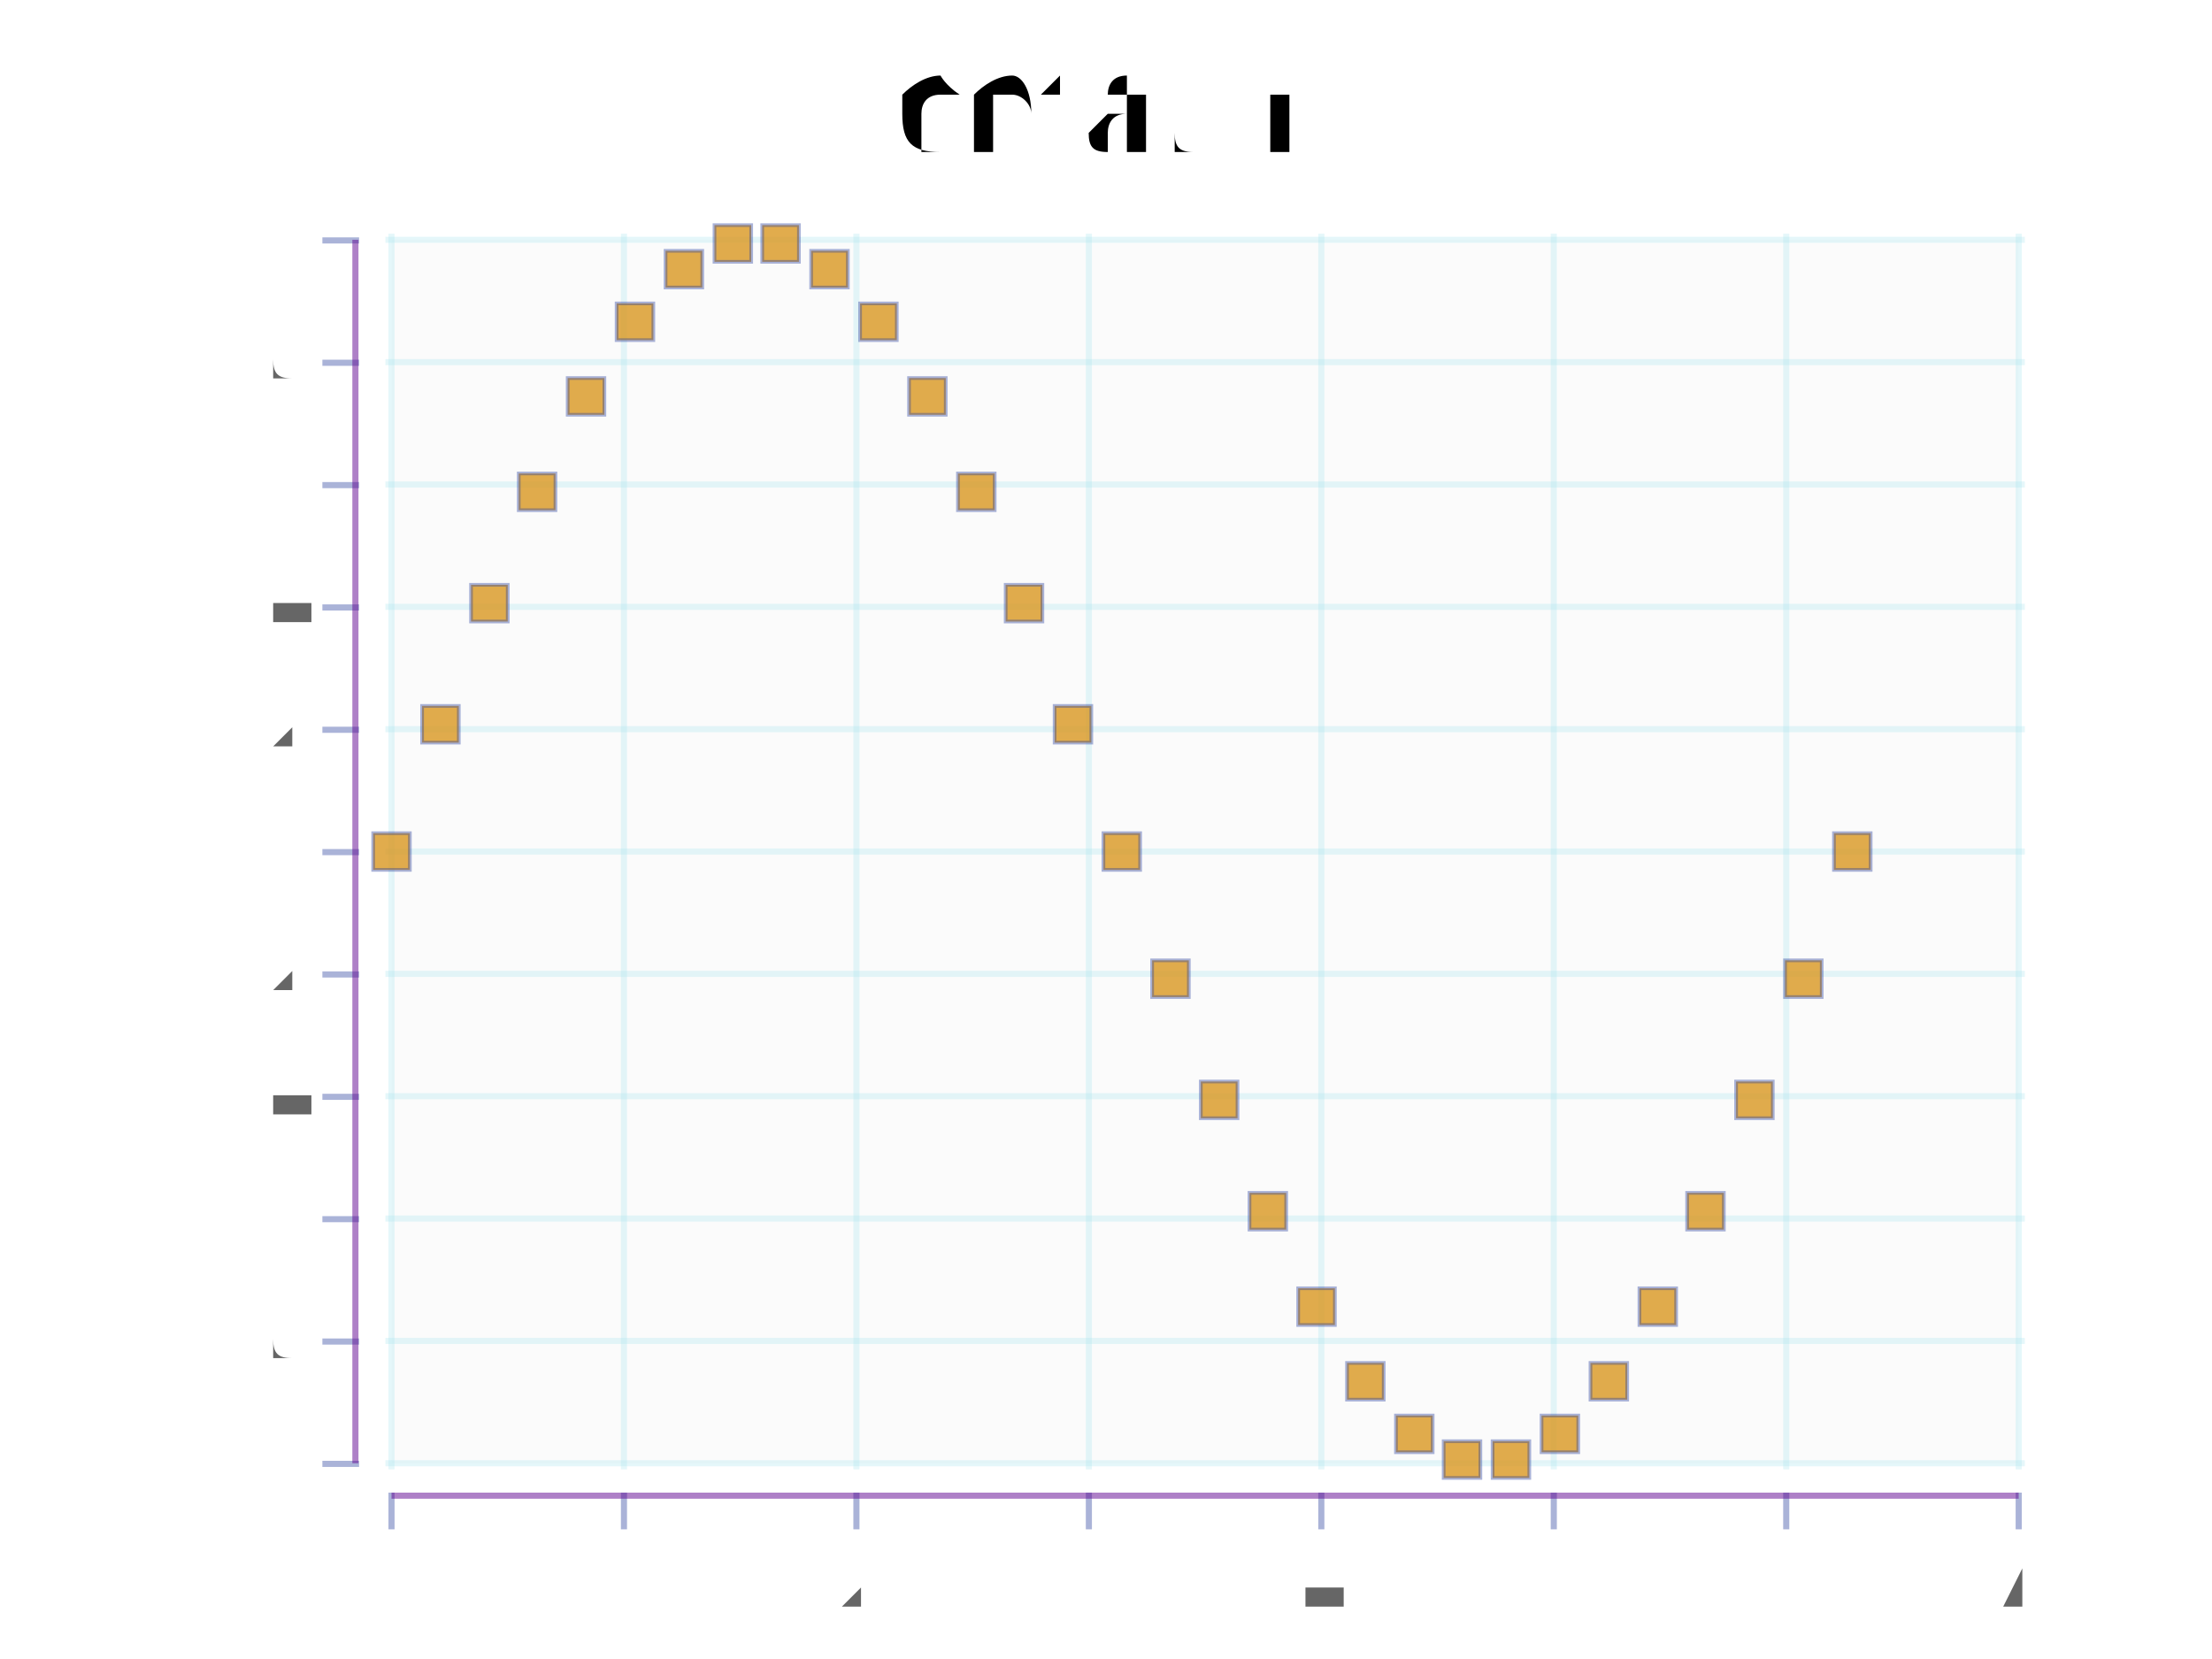
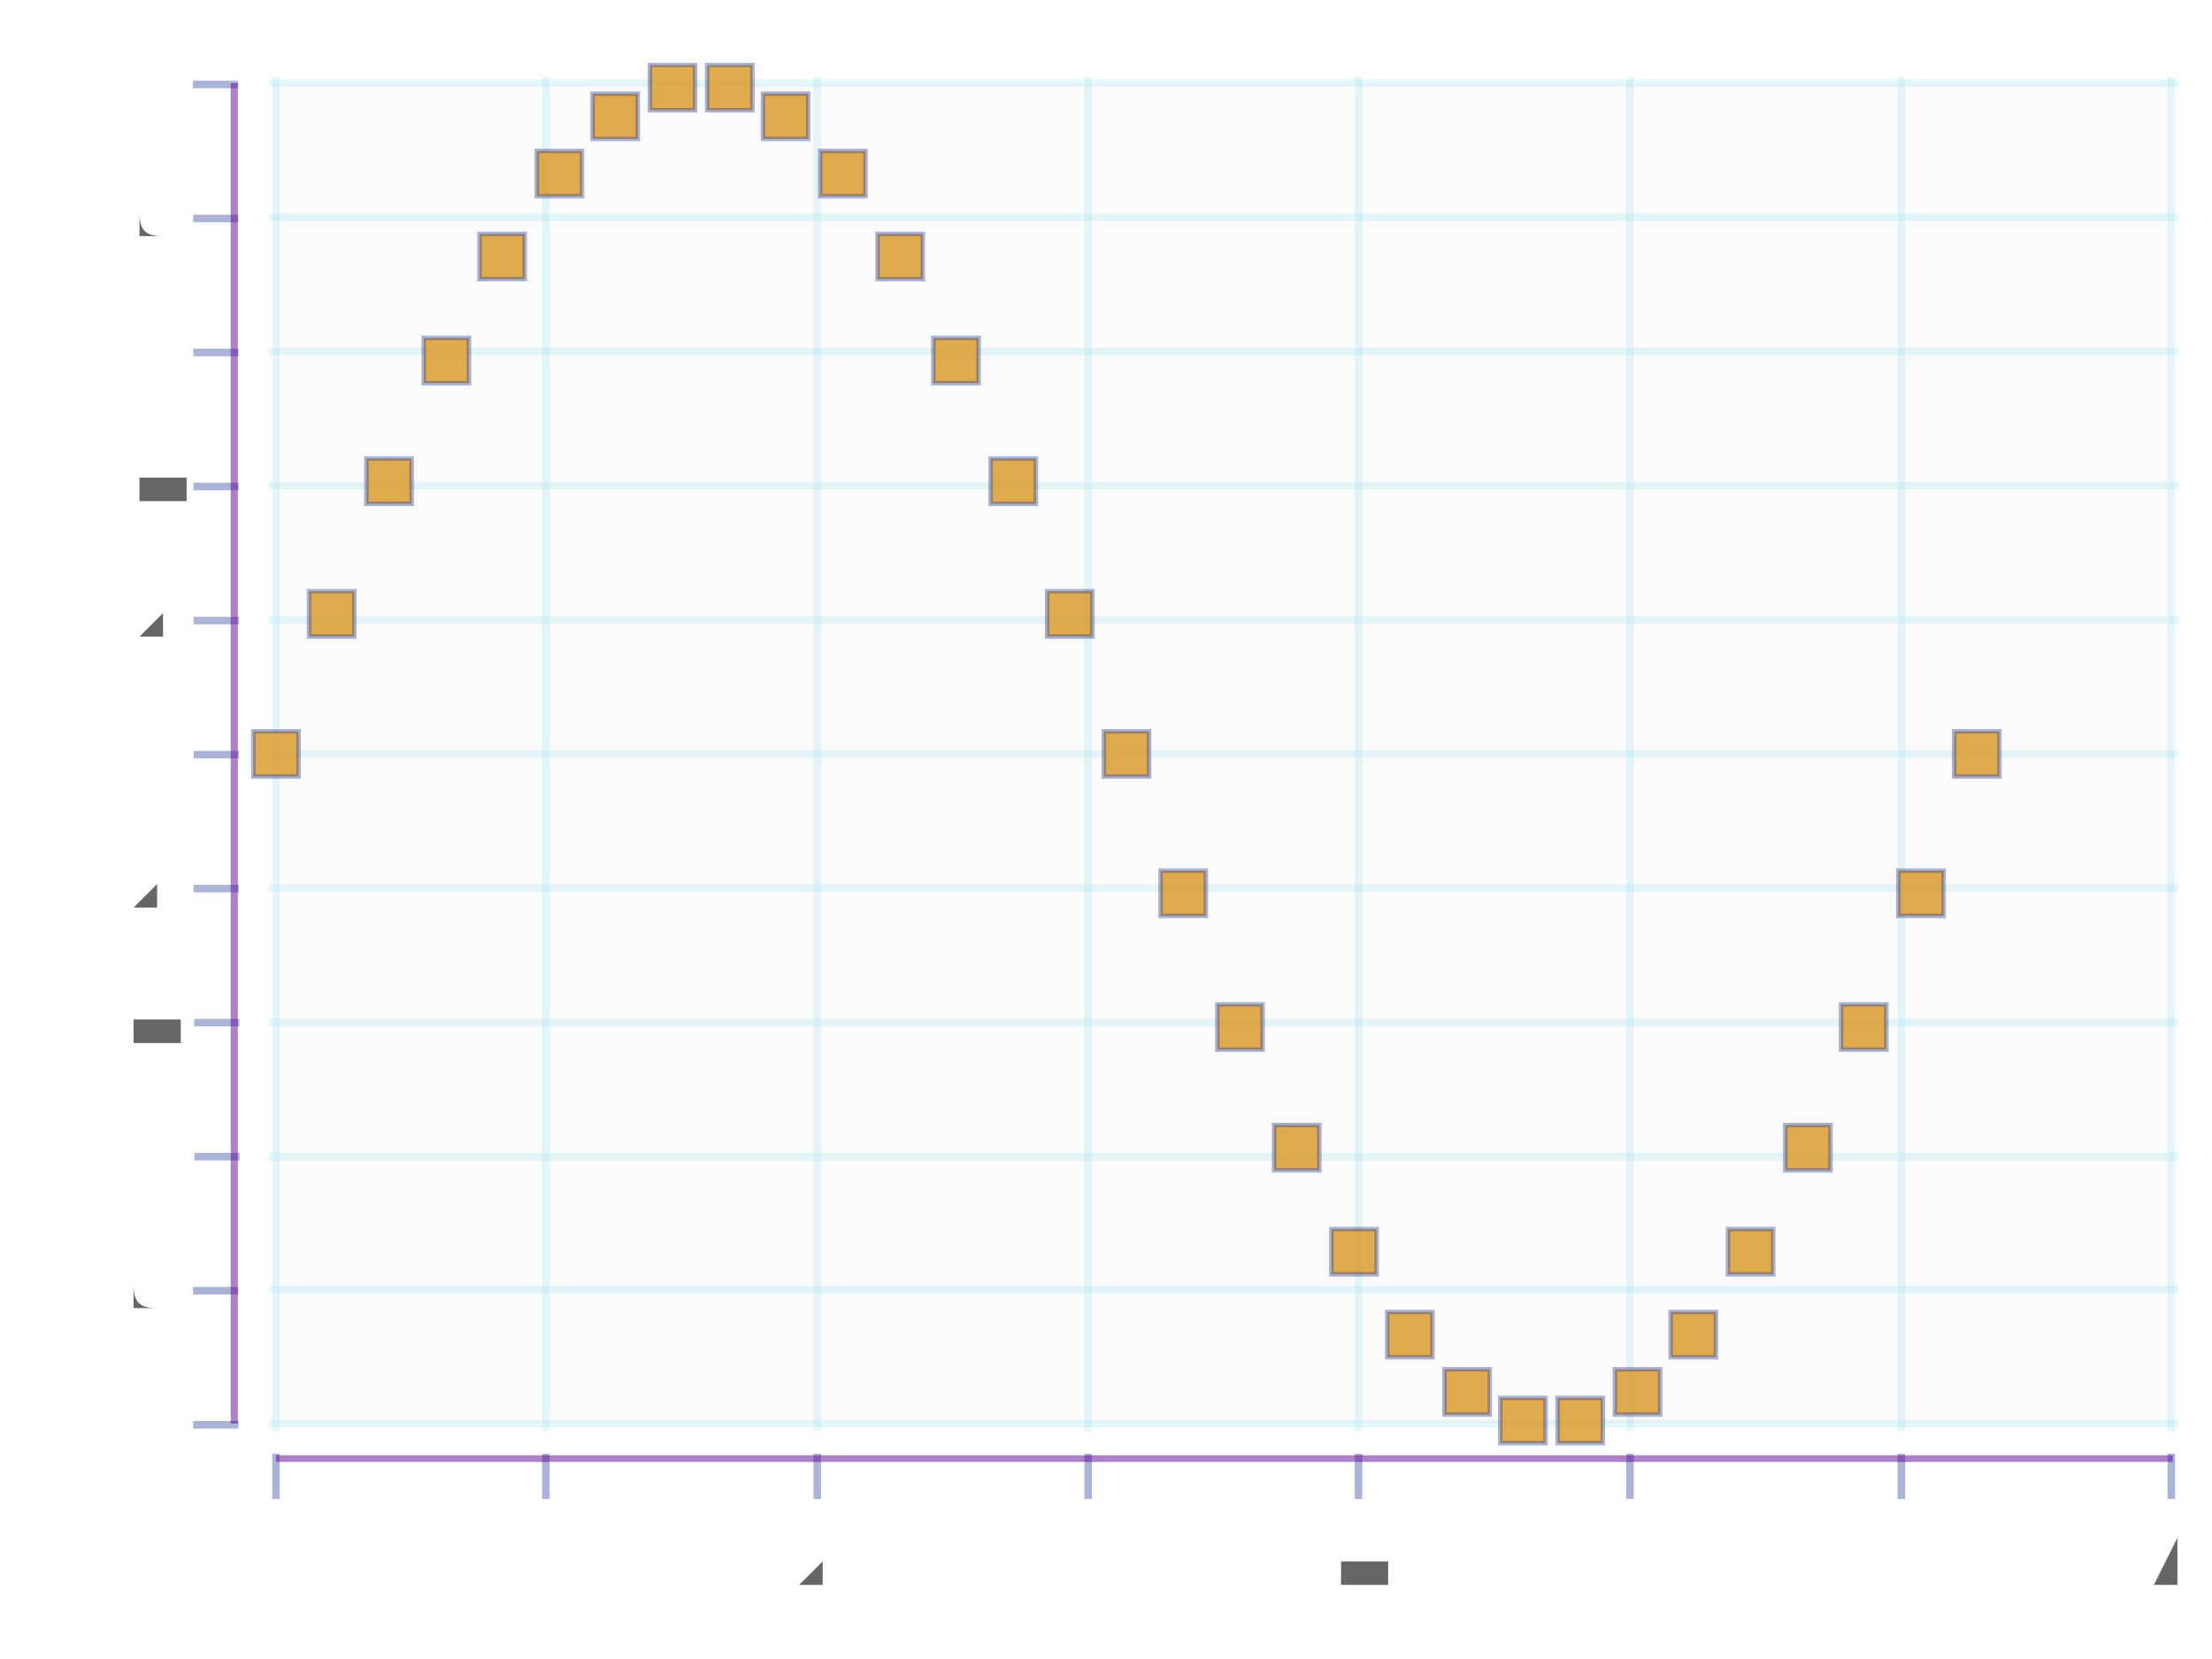
- <svg xmlns="http://www.w3.org/2000/svg" viewBox="-0.853 -0.696 1.544 1.356" version="1.1" width="800.0" height="600.0">
-   <g stroke-width="0.0" stroke="none" fill="#000000" transform="translate(-7.953750000000004e-2, -0.57175)" fill-opacity="1.0" font-size="0.12" text-anchor="middle">
-     <text transform="rotate(0.0, 0.0, -0.0)" x="0.0" y="-0.0">default</text>
-   </g>
+ <svg xmlns="http://www.w3.org/2000/svg" viewBox="-0.78 -0.539 1.467 1.076" version="1.1" width="800.0" height="600.0">
  <g stroke-width="0.0" stroke="#000000" fill="#666666" fill-opacity="3.0e-2" stroke-opacity="0.0">
-     <rect width="1.33" height="1.0" x="-0.665" y="-0.5" />
+     <rect width="1.258" height="0.889" x="-0.597" y="-0.496" />
  </g>
  <g stroke-width="5.0e-3" stroke="#A8E5EE" fill="none" stroke-opacity="0.3">
-     <polyline points="-0.67,0.5 0.67,0.5" />
+     <polyline points="-0.602,0.393 0.665,0.393" />
  </g>
  <g stroke-width="5.0e-3" stroke="#A8E5EE" fill="none" stroke-opacity="0.3">
-     <polyline points="-0.67,0.4 0.67,0.4" />
+     <polyline points="-0.602,0.304 0.665,0.304" />
  </g>
  <g stroke-width="5.0e-3" stroke="#A8E5EE" fill="none" stroke-opacity="0.3">
-     <polyline points="-0.67,0.3 0.67,0.3" />
+     <polyline points="-0.602,0.216 0.665,0.216" />
  </g>
  <g stroke-width="5.0e-3" stroke="#A8E5EE" fill="none" stroke-opacity="0.3">
-     <polyline points="-0.67,0.2 0.67,0.2" />
+     <polyline points="-0.602,0.127 0.665,0.127" />
  </g>
  <g stroke-width="5.0e-3" stroke="#A8E5EE" fill="none" stroke-opacity="0.3">
-     <polyline points="-0.67,9.999999999999998e-2 0.67,9.999999999999998e-2" />
+     <polyline points="-0.602,3.7772544565373045e-2 0.665,3.7772544565373045e-2" />
  </g>
  <g stroke-width="5.0e-3" stroke="#A8E5EE" fill="none" stroke-opacity="0.3">
-     <polyline points="-0.67,-0.0 0.67,-0.0" />
+     <polyline points="-0.602,-5.111547932972993e-2 0.665,-5.111547932972993e-2" />
  </g>
  <g stroke-width="5.0e-3" stroke="#A8E5EE" fill="none" stroke-opacity="0.3">
-     <polyline points="-0.67,-0.1 0.67,-0.1" />
+     <polyline points="-0.602,-0.14 0.665,-0.14" />
  </g>
  <g stroke-width="5.0e-3" stroke="#A8E5EE" fill="none" stroke-opacity="0.3">
-     <polyline points="-0.67,-0.2 0.67,-0.2" />
+     <polyline points="-0.602,-0.229 0.665,-0.229" />
  </g>
  <g stroke-width="5.0e-3" stroke="#A8E5EE" fill="none" stroke-opacity="0.3">
-     <polyline points="-0.67,-0.3 0.67,-0.3" />
+     <polyline points="-0.602,-0.318 0.665,-0.318" />
  </g>
  <g stroke-width="5.0e-3" stroke="#A8E5EE" fill="none" stroke-opacity="0.3">
-     <polyline points="-0.67,-0.4 0.67,-0.4" />
+     <polyline points="-0.602,-0.407 0.665,-0.407" />
  </g>
  <g stroke-width="5.0e-3" stroke="#A8E5EE" fill="none" stroke-opacity="0.3">
-     <polyline points="-0.67,-0.5 0.67,-0.5" />
+     <polyline points="-0.602,-0.496 0.665,-0.496" />
  </g>
  <g stroke-width="0.0" stroke="none" fill="#666666" fill-opacity="1.0" font-size="5.0e-2" text-anchor="end">
-     <text x="-0.737" y="0.514">-1.0</text>
+     <text x="-0.665" y="0.406">-1.0</text>
  </g>
  <g stroke-width="0.0" stroke="none" fill="#666666" fill-opacity="1.0" font-size="5.0e-2" text-anchor="end">
-     <text x="-0.737" y="0.415">-0.8</text>
+     <text x="-0.665" y="0.317">-0.8</text>
  </g>
  <g stroke-width="0.0" stroke="none" fill="#666666" fill-opacity="1.0" font-size="5.0e-2" text-anchor="end">
-     <text x="-0.737" y="0.315">-0.6</text>
+     <text x="-0.665" y="0.228">-0.6</text>
  </g>
  <g stroke-width="0.0" stroke="none" fill="#666666" fill-opacity="1.0" font-size="5.0e-2" text-anchor="end">
-     <text x="-0.737" y="0.214">-0.4</text>
+     <text x="-0.665" y="0.14">-0.4</text>
  </g>
  <g stroke-width="0.0" stroke="none" fill="#666666" fill-opacity="1.0" font-size="5.0e-2" text-anchor="end">
-     <text x="-0.737" y="0.114">-0.2</text>
+     <text x="-0.665" y="5.0661308030162944e-2">-0.2</text>
  </g>
  <g stroke-width="0.0" stroke="none" fill="#666666" fill-opacity="1.0" font-size="5.0e-2" text-anchor="end">
-     <text x="-0.737" y="1.4499999999999999e-2">0.0</text>
+     <text x="-0.665" y="-3.8226715864940086e-2">0.0</text>
  </g>
  <g stroke-width="0.0" stroke="none" fill="#666666" fill-opacity="1.0" font-size="5.0e-2" text-anchor="end">
-     <text x="-0.737" y="-8.550000000000009e-2">0.2</text>
+     <text x="-0.665" y="-0.127">0.2</text>
  </g>
  <g stroke-width="0.0" stroke="none" fill="#666666" fill-opacity="1.0" font-size="5.0e-2" text-anchor="end">
-     <text x="-0.737" y="-0.186">0.4</text>
+     <text x="-0.665" y="-0.216">0.4</text>
  </g>
  <g stroke-width="0.0" stroke="none" fill="#666666" fill-opacity="1.0" font-size="5.0e-2" text-anchor="end">
-     <text x="-0.737" y="-0.286">0.6</text>
+     <text x="-0.665" y="-0.305">0.6</text>
  </g>
  <g stroke-width="0.0" stroke="none" fill="#666666" fill-opacity="1.0" font-size="5.0e-2" text-anchor="end">
-     <text x="-0.737" y="-0.386">0.8</text>
+     <text x="-0.665" y="-0.394">0.8</text>
  </g>
  <g stroke-width="0.0" stroke="none" fill="#666666" fill-opacity="1.0" font-size="5.0e-2" text-anchor="end">
-     <text x="-0.737" y="-0.485">1.0</text>
+     <text x="-0.665" y="-0.483">1.0</text>
  </g>
  <g stroke-width="0.0" stroke="#2C429D" fill="#5F0391" fill-opacity="1.0" stroke-opacity="0.4">
-     <line stroke-width="5.0e-3" transform="rotate(-90.0, -0.7065, 0.5)" x1="-0.707" y1="0.515" x2="-0.707" y2="0.485" />
-     <line stroke-width="5.0e-3" transform="rotate(-90.0, -0.7065, 0.4)" x1="-0.707" y1="0.415" x2="-0.707" y2="0.385" />
-     <line stroke-width="5.0e-3" transform="rotate(-90.0, -0.7065, 0.3)" x1="-0.707" y1="0.315" x2="-0.707" y2="0.285" />
-     <line stroke-width="5.0e-3" transform="rotate(-90.0, -0.7065, 0.2)" x1="-0.707" y1="0.215" x2="-0.707" y2="0.185" />
-     <line stroke-width="5.0e-3" transform="rotate(-90.0, -0.7065, 9.999999999999998e-2)" x1="-0.707" y1="0.115" x2="-0.707" y2="8.499999999999998e-2" />
-     <line stroke-width="5.0e-3" transform="rotate(-90.0, -0.7065, -0.0)" x1="-0.707" y1="1.5e-2" x2="-0.707" y2="-1.5e-2" />
-     <line stroke-width="5.0e-3" transform="rotate(-90.0, -0.7065, -0.1)" x1="-0.707" y1="-8.500000000000009e-2" x2="-0.707" y2="-0.115" />
-     <line stroke-width="5.0e-3" transform="rotate(-90.0, -0.7065, -0.2)" x1="-0.707" y1="-0.185" x2="-0.707" y2="-0.215" />
-     <line stroke-width="5.0e-3" transform="rotate(-90.0, -0.7065, -0.3)" x1="-0.707" y1="-0.285" x2="-0.707" y2="-0.315" />
-     <line stroke-width="5.0e-3" transform="rotate(-90.0, -0.7065, -0.4)" x1="-0.707" y1="-0.385" x2="-0.707" y2="-0.415" />
-     <line stroke-width="5.0e-3" transform="rotate(-90.0, -0.7065, -0.5)" x1="-0.707" y1="-0.485" x2="-0.707" y2="-0.515" />
+     <line stroke-width="5.0e-3" transform="rotate(-90.0, -0.6365623, 0.3933246)" x1="-0.637" y1="0.408" x2="-0.637" y2="0.378" />
+     <line stroke-width="5.0e-3" transform="rotate(-90.0, -0.6365623, 0.3044366)" x1="-0.637" y1="0.319" x2="-0.637" y2="0.289" />
+     <line stroke-width="5.0e-3" transform="rotate(-90.0, -0.6365623, 0.2155486)" x1="-0.637" y1="0.231" x2="-0.637" y2="0.201" />
+     <line stroke-width="5.0e-3" transform="rotate(-90.0, -0.6365623, 0.1266606)" x1="-0.637" y1="0.142" x2="-0.637" y2="0.112" />
+     <line stroke-width="5.0e-3" transform="rotate(-90.0, -0.6365623, 3.7772544565373045e-2)" x1="-0.637" y1="5.2772544565373045e-2" x2="-0.637" y2="2.2772544565373046e-2" />
+     <line stroke-width="5.0e-3" transform="rotate(-90.0, -0.6365623, -5.111547932972993e-2)" x1="-0.637" y1="-3.611547932972993e-2" x2="-0.637" y2="-6.611547932972993e-2" />
+     <line stroke-width="5.0e-3" transform="rotate(-90.0, -0.6365623, -0.1400035)" x1="-0.637" y1="-0.125" x2="-0.637" y2="-0.155" />
+     <line stroke-width="5.0e-3" transform="rotate(-90.0, -0.6365623, -0.2288915)" x1="-0.637" y1="-0.214" x2="-0.637" y2="-0.244" />
+     <line stroke-width="5.0e-3" transform="rotate(-90.0, -0.6365623, -0.3177796)" x1="-0.637" y1="-0.303" x2="-0.637" y2="-0.333" />
+     <line stroke-width="5.0e-3" transform="rotate(-90.0, -0.6365623, -0.4066676)" x1="-0.637" y1="-0.392" x2="-0.637" y2="-0.422" />
+     <line stroke-width="5.0e-3" transform="rotate(-90.0, -0.6365623, -0.4955556)" x1="-0.637" y1="-0.481" x2="-0.637" y2="-0.511" />
  </g>
  <g stroke-width="0.0" stroke="#666666" fill="#5F0391" fill-opacity="0.5" stroke-opacity="0.0">
-     <rect width="5.0000000000000044e-3" height="1.0" x="-0.697" y="-0.5" />
+     <rect width="4.727796242646076e-3" height="0.889" x="-0.627" y="-0.496" />
  </g>
  <g stroke-width="5.0e-3" stroke="#A8E5EE" fill="none" stroke-opacity="0.3">
-     <polyline points="-0.665,0.505 -0.665,-0.505" />
+     <polyline points="-0.597,0.398 -0.597,-0.5" />
  </g>
  <g stroke-width="5.0e-3" stroke="#A8E5EE" fill="none" stroke-opacity="0.3">
-     <polyline points="-0.475,0.505 -0.475,-0.505" />
+     <polyline points="-0.418,0.398 -0.418,-0.5" />
  </g>
  <g stroke-width="5.0e-3" stroke="#A8E5EE" fill="none" stroke-opacity="0.3">
-     <polyline points="-0.285,0.505 -0.285,-0.505" />
+     <polyline points="-0.238,0.398 -0.238,-0.5" />
  </g>
  <g stroke-width="5.0e-3" stroke="#A8E5EE" fill="none" stroke-opacity="0.3">
-     <polyline points="-9.500000000000008e-2,0.505 -9.500000000000008e-2,-0.505" />
+     <polyline points="-5.8352825124860064e-2,0.398 -5.8352825124860064e-2,-0.5" />
  </g>
  <g stroke-width="5.0e-3" stroke="#A8E5EE" fill="none" stroke-opacity="0.3">
-     <polyline points="9.499999999999997e-2,0.505 9.499999999999997e-2,-0.505" />
+     <polyline points="0.121,0.398 0.121,-0.5" />
  </g>
  <g stroke-width="5.0e-3" stroke="#A8E5EE" fill="none" stroke-opacity="0.3">
-     <polyline points="0.285,0.505 0.285,-0.505" />
+     <polyline points="0.301,0.398 0.301,-0.5" />
  </g>
  <g stroke-width="5.0e-3" stroke="#A8E5EE" fill="none" stroke-opacity="0.3">
-     <polyline points="0.475,0.505 0.475,-0.505" />
+     <polyline points="0.481,0.398 0.481,-0.5" />
  </g>
  <g stroke-width="5.0e-3" stroke="#A8E5EE" fill="none" stroke-opacity="0.3">
-     <polyline points="0.665,0.505 0.665,-0.505" />
+     <polyline points="0.66,0.398 0.66,-0.5" />
  </g>
  <g stroke-width="0.0" stroke="none" fill="#666666" fill-opacity="1.0" font-size="5.0e-2" text-anchor="middle">
-     <text x="-0.665" y="0.62">0</text>
+     <text x="-0.597" y="0.5">0</text>
  </g>
  <g stroke-width="0.0" stroke="none" fill="#666666" fill-opacity="1.0" font-size="5.0e-2" text-anchor="middle">
-     <text x="-0.475" y="0.62">1</text>
+     <text x="-0.418" y="0.5">1</text>
  </g>
  <g stroke-width="0.0" stroke="none" fill="#666666" fill-opacity="1.0" font-size="5.0e-2" text-anchor="middle">
-     <text x="-0.285" y="0.62">2</text>
+     <text x="-0.238" y="0.5">2</text>
  </g>
  <g stroke-width="0.0" stroke="none" fill="#666666" fill-opacity="1.0" font-size="5.0e-2" text-anchor="middle">
-     <text x="-9.500000000000008e-2" y="0.62">3</text>
+     <text x="-5.8352825124860064e-2" y="0.5">3</text>
  </g>
  <g stroke-width="0.0" stroke="none" fill="#666666" fill-opacity="1.0" font-size="5.0e-2" text-anchor="middle">
-     <text x="9.499999999999997e-2" y="0.62">4</text>
+     <text x="0.121" y="0.5">4</text>
  </g>
  <g stroke-width="0.0" stroke="none" fill="#666666" fill-opacity="1.0" font-size="5.0e-2" text-anchor="middle">
-     <text x="0.285" y="0.62">5</text>
+     <text x="0.301" y="0.5">5</text>
  </g>
  <g stroke-width="0.0" stroke="none" fill="#666666" fill-opacity="1.0" font-size="5.0e-2" text-anchor="middle">
-     <text x="0.475" y="0.62">6</text>
+     <text x="0.481" y="0.5">6</text>
  </g>
  <g stroke-width="0.0" stroke="none" fill="#666666" fill-opacity="1.0" font-size="5.0e-2" text-anchor="middle">
-     <text x="0.665" y="0.62">7</text>
+     <text x="0.66" y="0.5">7</text>
  </g>
  <g stroke-width="0.0" stroke="#2C429D" fill="#5F0391" fill-opacity="1.0" stroke-opacity="0.4">
-     <line stroke-width="5.0e-3" x1="-0.665" y1="0.554" x2="-0.665" y2="0.524" />
-     <line stroke-width="5.0e-3" x1="-0.475" y1="0.554" x2="-0.475" y2="0.524" />
-     <line stroke-width="5.0e-3" x1="-0.285" y1="0.554" x2="-0.285" y2="0.524" />
-     <line stroke-width="5.0e-3" x1="-9.500000000000008e-2" y1="0.554" x2="-9.500000000000008e-2" y2="0.524" />
-     <line stroke-width="5.0e-3" x1="9.499999999999997e-2" y1="0.554" x2="9.499999999999997e-2" y2="0.524" />
-     <line stroke-width="5.0e-3" x1="0.285" y1="0.554" x2="0.285" y2="0.524" />
-     <line stroke-width="5.0e-3" x1="0.475" y1="0.554" x2="0.475" y2="0.524" />
-     <line stroke-width="5.0e-3" x1="0.665" y1="0.554" x2="0.665" y2="0.524" />
+     <line stroke-width="5.0e-3" x1="-0.597" y1="0.443" x2="-0.597" y2="0.413" />
+     <line stroke-width="5.0e-3" x1="-0.418" y1="0.443" x2="-0.418" y2="0.413" />
+     <line stroke-width="5.0e-3" x1="-0.238" y1="0.443" x2="-0.238" y2="0.413" />
+     <line stroke-width="5.0e-3" x1="-5.8352825124860064e-2" y1="0.443" x2="-5.8352825124860064e-2" y2="0.413" />
+     <line stroke-width="5.0e-3" x1="0.121" y1="0.443" x2="0.121" y2="0.413" />
+     <line stroke-width="5.0e-3" x1="0.301" y1="0.443" x2="0.301" y2="0.413" />
+     <line stroke-width="5.0e-3" x1="0.481" y1="0.443" x2="0.481" y2="0.413" />
+     <line stroke-width="5.0e-3" x1="0.66" y1="0.443" x2="0.66" y2="0.413" />
  </g>
  <g stroke-width="0.0" stroke="#666666" fill="#5F0391" fill-opacity="0.5" stroke-opacity="0.0">
-     <rect width="1.33" height="5.0000000000000044e-3" x="-0.665" y="0.524" />
+     <rect width="1.258" height="4.444401194755143e-3" x="-0.597" y="0.414" />
  </g>
  <g stroke-width="3.0e-3" stroke="#2C429D" fill="#D99721" fill-opacity="0.8" stroke-opacity="0.4">
-     <rect width="3.0000000000000027e-2" height="3.0e-2" x="-0.68" y="-1.5e-2" />
-     <rect width="3.0000000000000027e-2" height="3.0e-2" x="-0.64" y="-0.119" />
-     <rect width="3.0000000000000027e-2" height="3.0000000000000027e-2" x="-0.6" y="-0.218" />
-     <rect width="3.0000000000000027e-2" height="3.0000000000000027e-2" x="-0.561" y="-0.309" />
-     <rect width="3.0000000000000027e-2" height="3.0000000000000027e-2" x="-0.521" y="-0.387" />
-     <rect width="3.0000000000000027e-2" height="3.0000000000000027e-2" x="-0.481" y="-0.448" />
-     <rect width="3.0000000000000027e-2" height="3.0000000000000027e-2" x="-0.441" y="-0.491" />
-     <rect width="3.0000000000000027e-2" height="3.0000000000000027e-2" x="-0.401" y="-0.512" />
-     <rect width="3.0000000000000027e-2" height="3.0000000000000027e-2" x="-0.362" y="-0.512" />
-     <rect width="3.0000000000000027e-2" height="3.0000000000000027e-2" x="-0.322" y="-0.491" />
-     <rect width="3.0000000000000027e-2" height="3.0000000000000027e-2" x="-0.282" y="-0.448" />
-     <rect width="3.0000000000000027e-2" height="3.0000000000000027e-2" x="-0.242" y="-0.387" />
-     <rect width="3.0000000000000027e-2" height="3.0000000000000027e-2" x="-0.202" y="-0.309" />
-     <rect width="3.0000000000000027e-2" height="3.0000000000000027e-2" x="-0.163" y="-0.218" />
-     <rect width="3.0e-2" height="3.0e-2" x="-0.123" y="-0.119" />
-     <rect width="3.0e-2" height="3.0e-2" x="-8.309739581793928e-2" y="-1.500000000000011e-2" />
-     <rect width="3.0e-2" height="3.0e-2" x="-4.3303888872468596e-2" y="8.895584540887953e-2" />
-     <rect width="3.0e-2" height="3.0000000000000027e-2" x="-3.510381926998027e-3" y="0.188" />
-     <rect width="3.0e-2" height="3.0000000000000027e-2" x="3.6283125018472875e-2" y="0.279" />
-     <rect width="3.0e-2" height="3.0000000000000027e-2" x="7.607663196394344e-2" y="0.357" />
-     <rect width="3.0000000000000013e-2" height="3.0000000000000027e-2" x="0.116" y="0.418" />
-     <rect width="3.0000000000000027e-2" height="3.0000000000000027e-2" x="0.156" y="0.461" />
-     <rect width="3.0000000000000027e-2" height="3.0000000000000027e-2" x="0.195" y="0.482" />
-     <rect width="3.0000000000000027e-2" height="2.999999999999997e-2" x="0.235" y="0.482" />
-     <rect width="3.0000000000000027e-2" height="3.0000000000000027e-2" x="0.275" y="0.461" />
-     <rect width="3.0000000000000027e-2" height="3.0000000000000027e-2" x="0.315" y="0.418" />
-     <rect width="3.0000000000000027e-2" height="3.0000000000000027e-2" x="0.355" y="0.357" />
-     <rect width="3.0000000000000027e-2" height="3.0000000000000027e-2" x="0.394" y="0.279" />
-     <rect width="3.0000000000000027e-2" height="3.0000000000000027e-2" x="0.434" y="0.188" />
-     <rect width="3.0000000000000027e-2" height="3.0e-2" x="0.474" y="8.895584540887992e-2" />
-     <rect width="3.0000000000000027e-2" height="3.0e-2" x="0.514" y="-1.4999999999999888e-2" />
+     <rect width="3.0000000000000027e-2" height="3.0e-2" x="-0.612" y="-6.611547932972993e-2" />
+     <rect width="3.0000000000000027e-2" height="3.0000000000000027e-2" x="-0.575" y="-0.159" />
+     <rect width="3.0000000000000027e-2" height="3.0000000000000027e-2" x="-0.537" y="-0.247" />
+     <rect width="3.0000000000000027e-2" height="3.0000000000000027e-2" x="-0.499" y="-0.327" />
+     <rect width="3.0000000000000027e-2" height="3.0000000000000027e-2" x="-0.462" y="-0.396" />
+     <rect width="3.0000000000000027e-2" height="3.0000000000000027e-2" x="-0.424" y="-0.451" />
+     <rect width="3.0000000000000027e-2" height="3.0000000000000027e-2" x="-0.387" y="-0.489" />
+     <rect width="3.0000000000000027e-2" height="3.0000000000000027e-2" x="-0.349" y="-0.508" />
+     <rect width="3.0000000000000027e-2" height="3.0000000000000027e-2" x="-0.311" y="-0.508" />
+     <rect width="3.0000000000000027e-2" height="3.0000000000000027e-2" x="-0.274" y="-0.489" />
+     <rect width="3.0000000000000027e-2" height="3.0000000000000027e-2" x="-0.236" y="-0.451" />
+     <rect width="3.0000000000000027e-2" height="3.0000000000000027e-2" x="-0.198" y="-0.396" />
+     <rect width="3.0000000000000027e-2" height="3.0000000000000027e-2" x="-0.161" y="-0.327" />
+     <rect width="3.0e-2" height="3.0000000000000027e-2" x="-0.123" y="-0.247" />
+     <rect width="3.0e-2" height="3.0000000000000027e-2" x="-8.554193745469339e-2" y="-0.159" />
+     <rect width="3.0e-2" height="3.0e-2" x="-4.791481893099135e-2" y="-6.611547932973004e-2" />
+     <rect width="3.0e-2" height="3.0e-2" x="-1.0287700407289421e-2" y="2.628881737767126e-2" />
+     <rect width="3.0e-2" height="3.0000000000000013e-2" x="2.7339418116412287e-2" y="0.115" />
+     <rect width="3.0e-2" height="3.0000000000000027e-2" x="6.496653664011444e-2" y="0.195" />
+     <rect width="3.0000000000000013e-2" height="3.0000000000000027e-2" x="0.103" y="0.264" />
+     <rect width="3.0000000000000027e-2" height="3.0000000000000027e-2" x="0.14" y="0.319" />
+     <rect width="3.0000000000000027e-2" height="3.0000000000000027e-2" x="0.178" y="0.357" />
+     <rect width="3.0000000000000027e-2" height="3.0000000000000027e-2" x="0.215" y="0.376" />
+     <rect width="3.0000000000000027e-2" height="3.0000000000000027e-2" x="0.253" y="0.376" />
+     <rect width="3.0000000000000027e-2" height="3.0000000000000027e-2" x="0.291" y="0.357" />
+     <rect width="3.0000000000000027e-2" height="3.0000000000000027e-2" x="0.328" y="0.319" />
+     <rect width="3.0000000000000027e-2" height="3.0000000000000027e-2" x="0.366" y="0.264" />
+     <rect width="3.0000000000000027e-2" height="3.0000000000000027e-2" x="0.404" y="0.195" />
+     <rect width="3.0000000000000027e-2" height="3.0000000000000013e-2" x="0.441" y="0.115" />
+     <rect width="3.0000000000000027e-2" height="3.0e-2" x="0.479" y="2.6288817377671594e-2" />
+     <rect width="3.0000000000000027e-2" height="3.0e-2" x="0.516" y="-6.611547932972982e-2" />
  </g>
  <g />
</svg>
